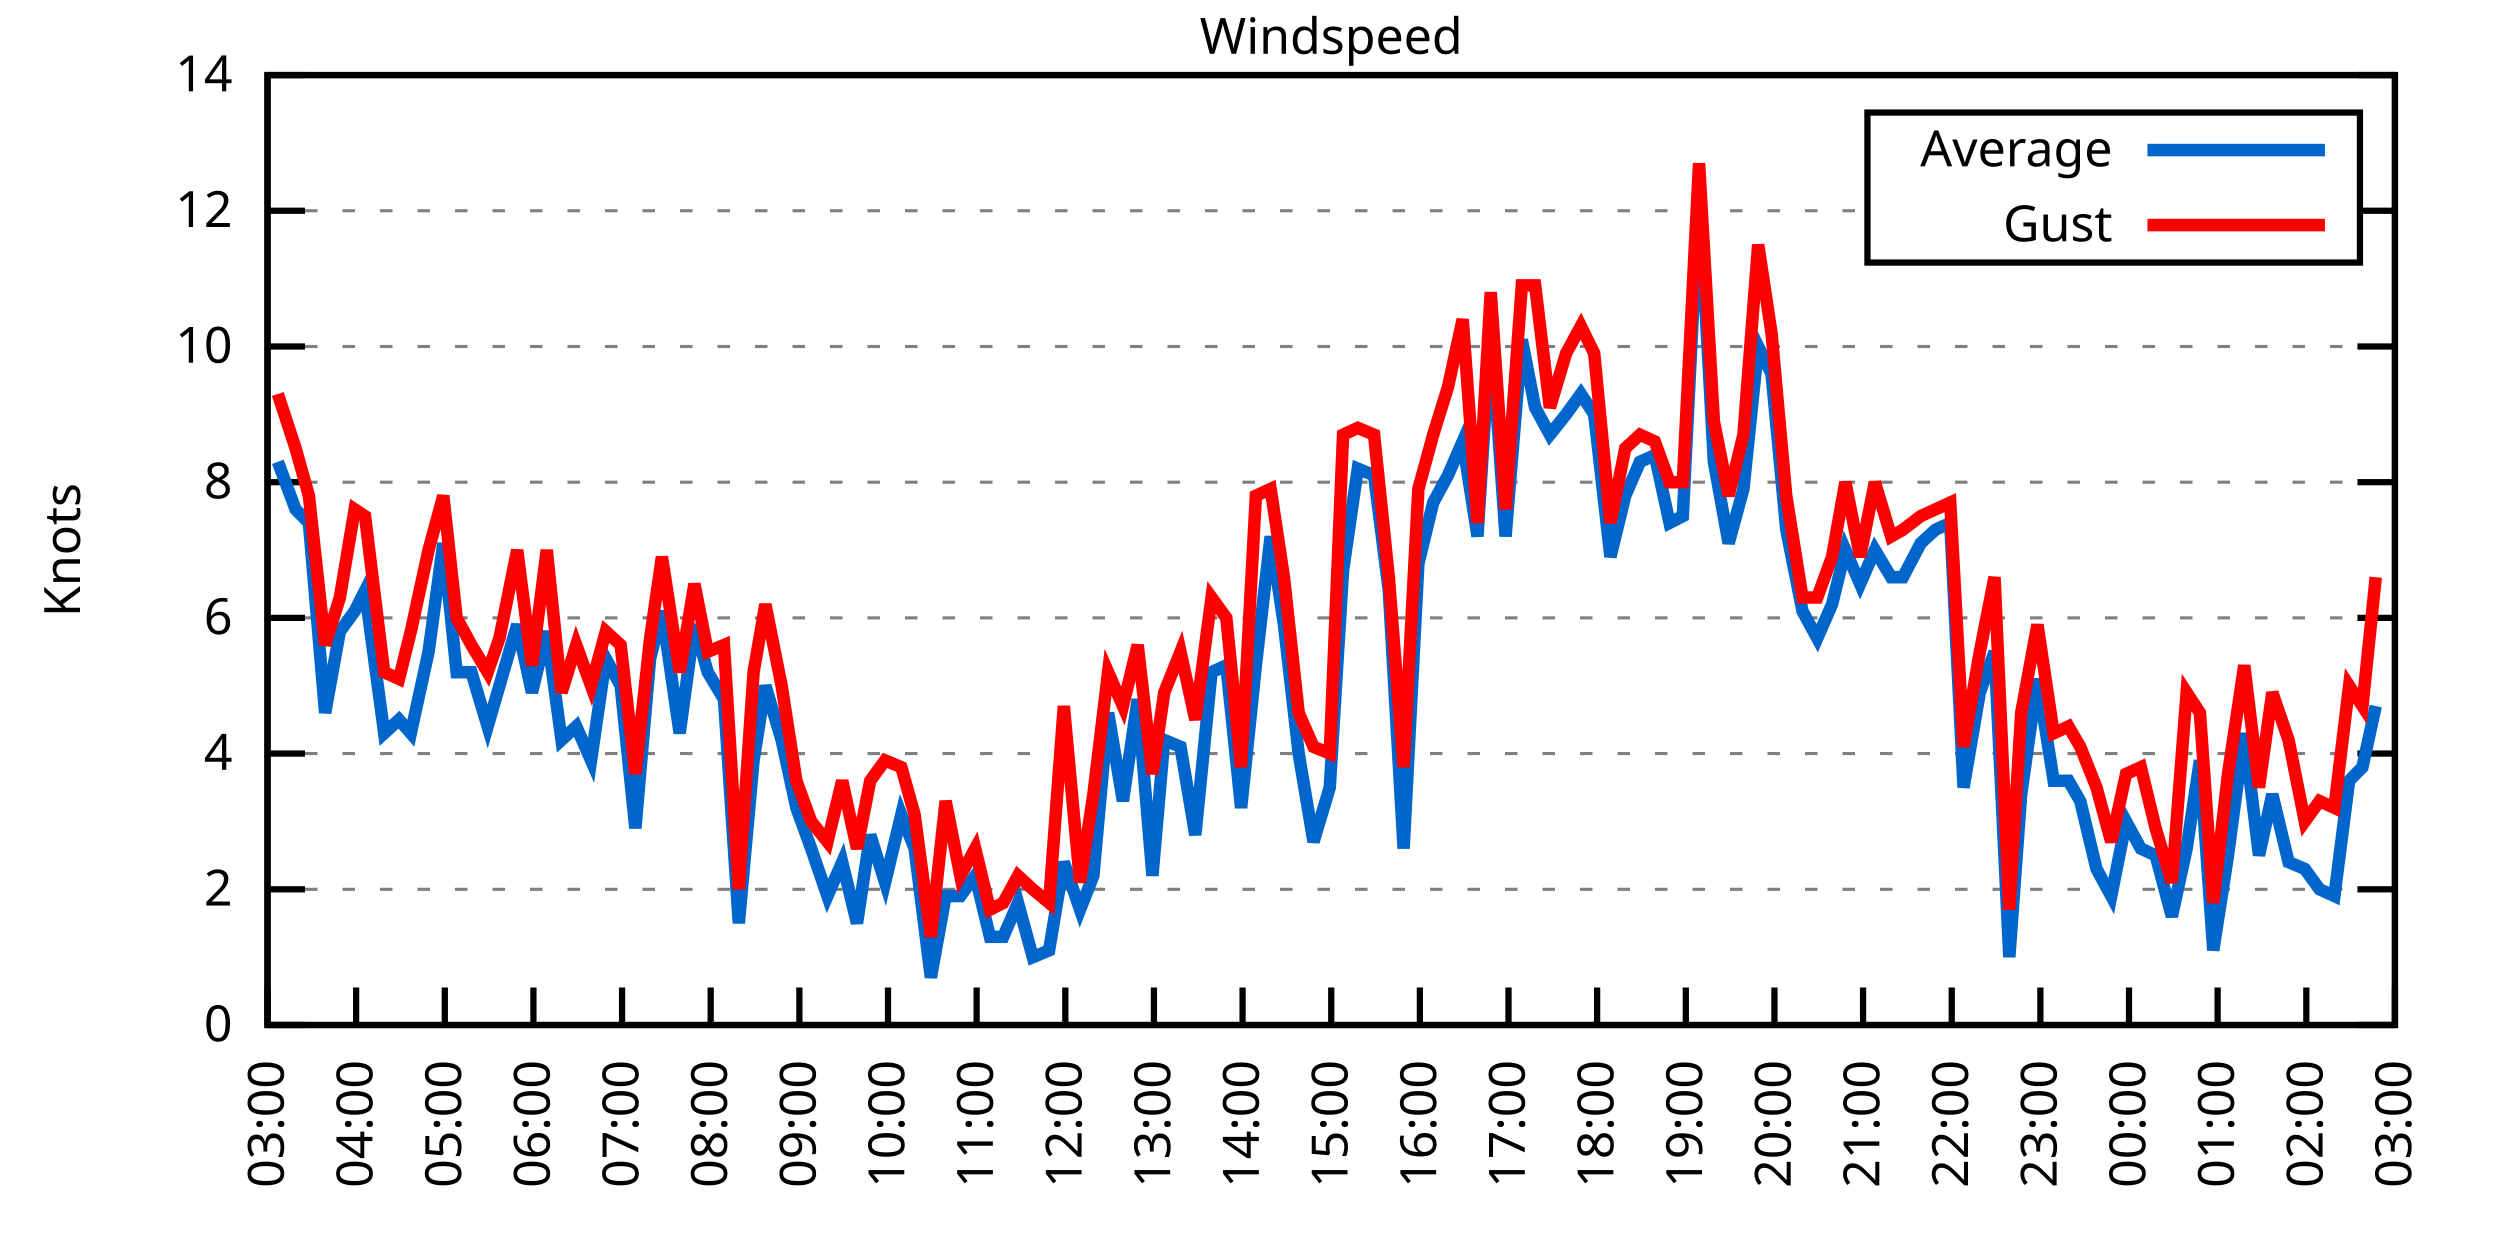
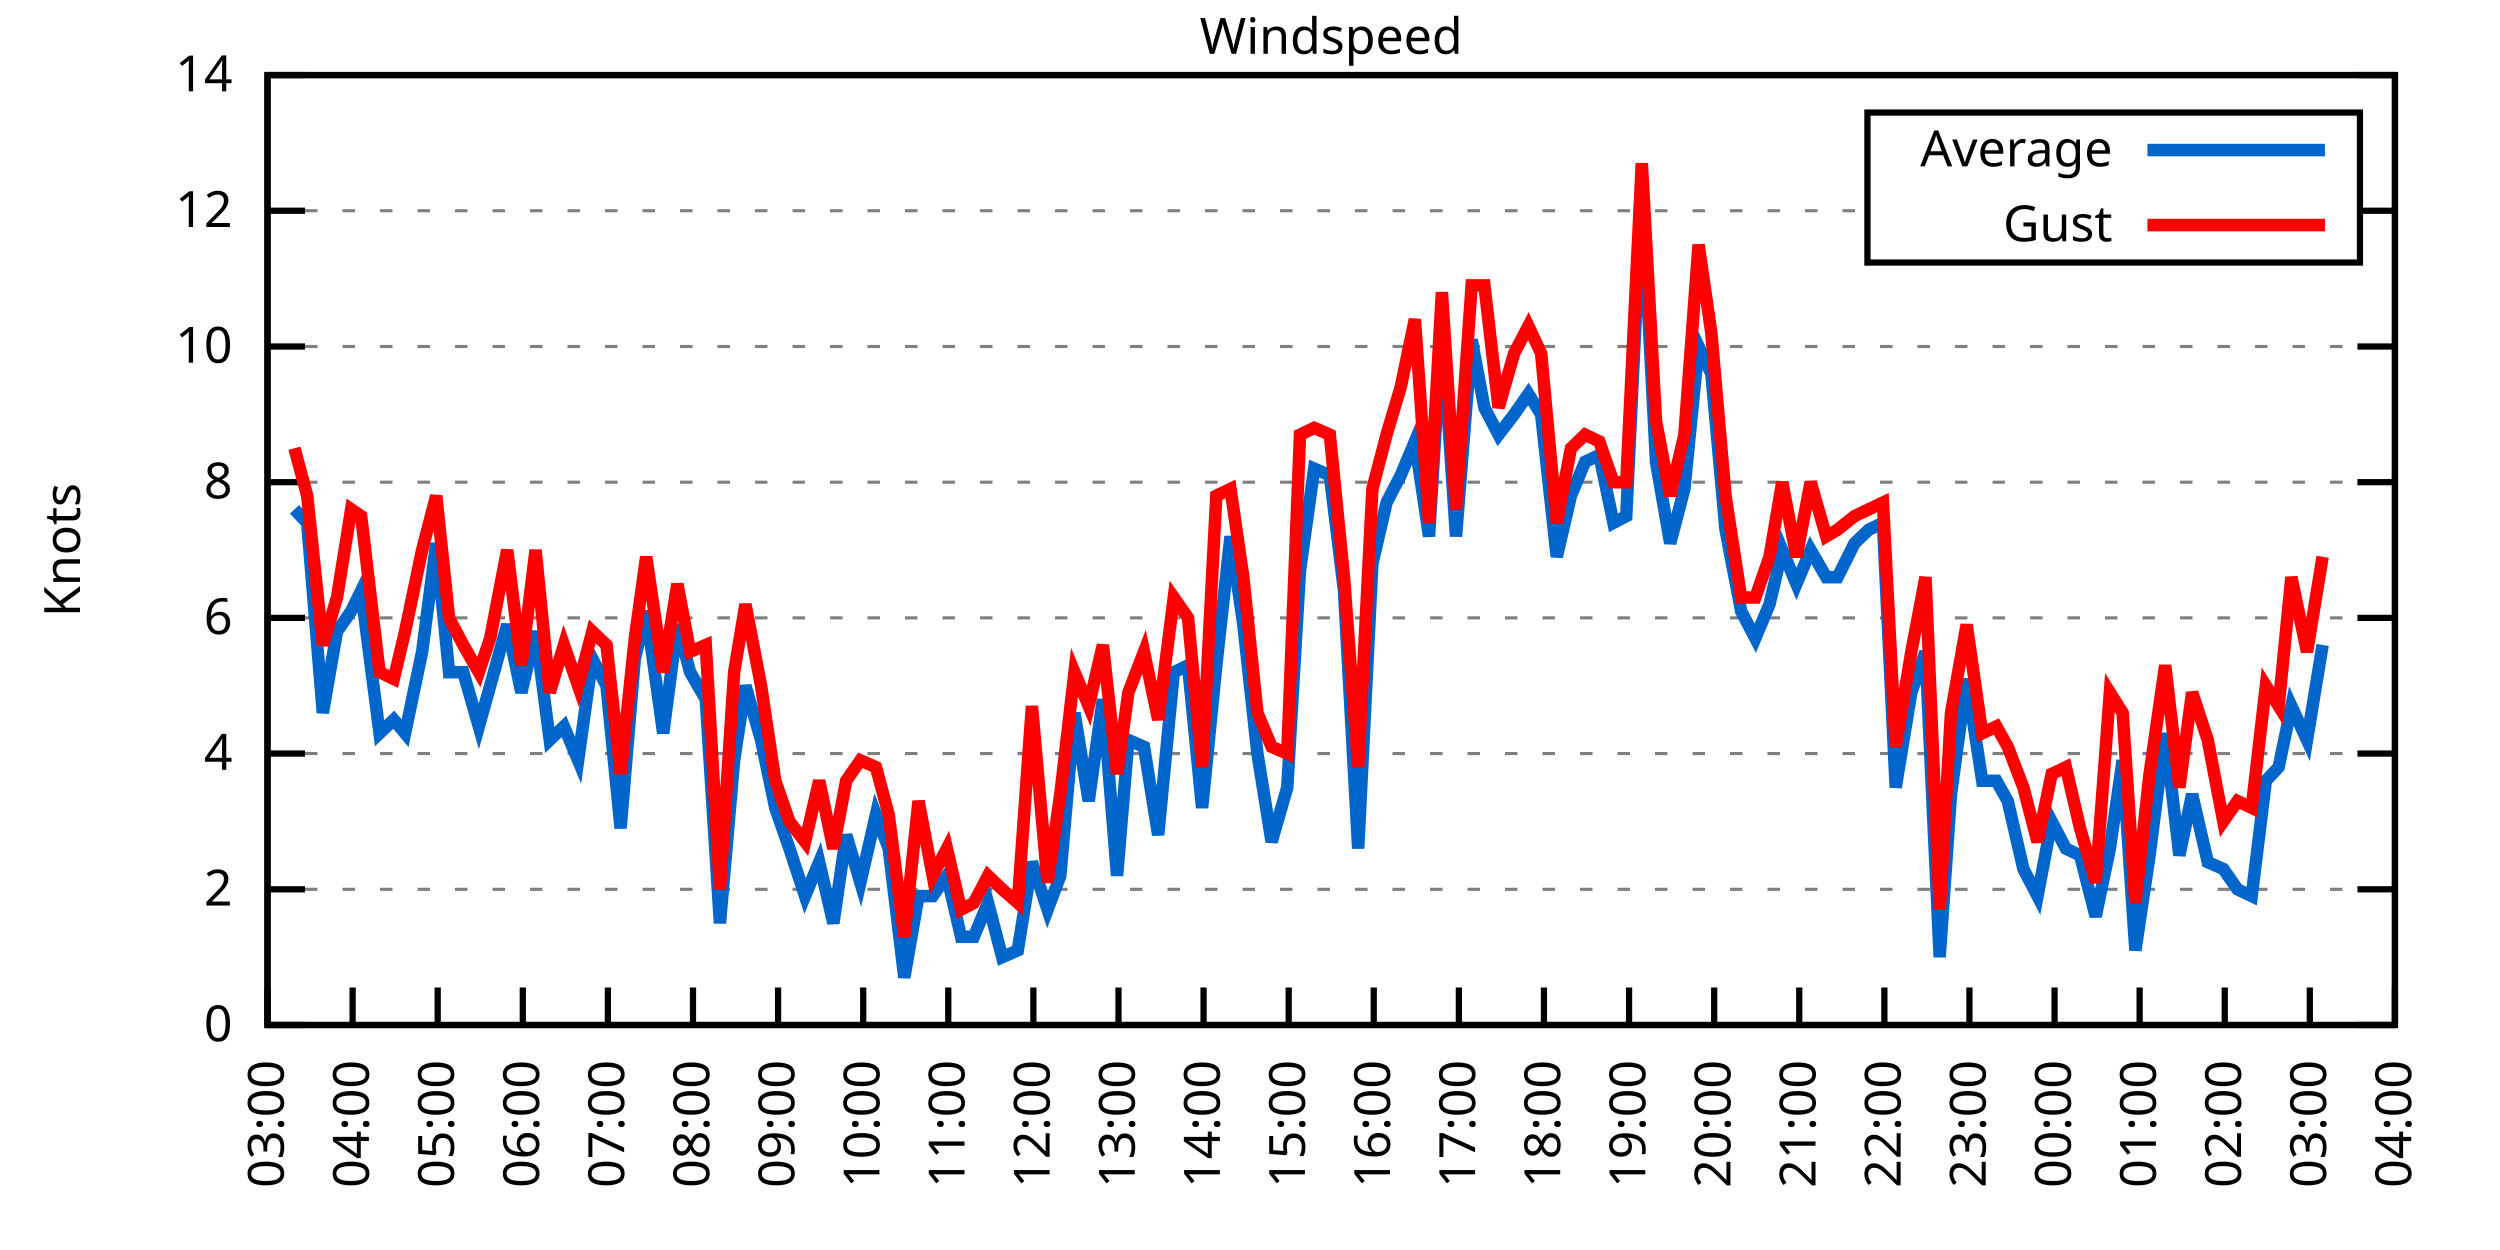
<svg xmlns="http://www.w3.org/2000/svg" xmlns:xlink="http://www.w3.org/1999/xlink" width="400" height="200" viewBox="0 0 400 200">
  <g id="gnuplot_canvas">
    <rect x="0" y="0" width="400" height="200" fill="none" />
    <defs>
      <circle id="gpDot" r="0.5" stroke-width="0.5" stroke="currentColor" />
      <path id="gpPt0" stroke-width="0.333" stroke="currentColor" d="M-1,0 h2 M0,-1 v2" />
      <path id="gpPt1" stroke-width="0.333" stroke="currentColor" d="M-1,-1 L1,1 M1,-1 L-1,1" />
      <path id="gpPt2" stroke-width="0.333" stroke="currentColor" d="M-1,0 L1,0 M0,-1 L0,1 M-1,-1 L1,1 M-1,1 L1,-1" />
      <rect id="gpPt3" stroke-width="0.333" stroke="currentColor" x="-1" y="-1" width="2" height="2" />
      <rect id="gpPt4" stroke-width="0.333" stroke="currentColor" fill="currentColor" x="-1" y="-1" width="2" height="2" />
      <circle id="gpPt5" stroke-width="0.333" stroke="currentColor" cx="0" cy="0" r="1" />
      <use xlink:href="#gpPt5" id="gpPt6" fill="currentColor" stroke="none" />
      <path id="gpPt7" stroke-width="0.333" stroke="currentColor" d="M0,-1.33 L-1.33,0.67 L1.33,0.67 z" />
      <use xlink:href="#gpPt7" id="gpPt8" fill="currentColor" stroke="none" />
      <use xlink:href="#gpPt7" id="gpPt9" stroke="currentColor" transform="rotate(180)" />
      <use xlink:href="#gpPt9" id="gpPt10" fill="currentColor" stroke="none" />
      <use xlink:href="#gpPt3" id="gpPt11" stroke="currentColor" transform="rotate(45)" />
      <use xlink:href="#gpPt11" id="gpPt12" fill="currentColor" stroke="none" />
      <path id="gpPt13" stroke-width="0.333" stroke="currentColor" d="M0,1.330 L1.265,0.411 L0.782,-1.067 L-0.782,-1.076 L-1.265,0.411 z" />
      <use xlink:href="#gpPt13" id="gpPt14" fill="currentColor" stroke="none" />
      <filter id="textbox" filterUnits="objectBoundingBox" x="0" y="0" height="1" width="1">
        <feFlood flood-color="white" flood-opacity="1" result="bgnd" />
        <feComposite in="SourceGraphic" in2="bgnd" operator="atop" />
      </filter>
      <filter id="greybox" filterUnits="objectBoundingBox" x="0" y="0" height="1" width="1">
        <feFlood flood-color="lightgrey" flood-opacity="1" result="grey" />
        <feComposite in="SourceGraphic" in2="grey" operator="atop" />
      </filter>
    </defs>
    <g fill="none" color="white" stroke="currentColor" stroke-width="1.00" stroke-linecap="butt" stroke-linejoin="miter">
</g>
    <g fill="none" color="black" stroke="currentColor" stroke-width="1.00" stroke-linecap="butt" stroke-linejoin="miter">
      <g stroke="none" shape-rendering="crispEdges">
        <polygon fill="rgb(255, 255, 255)" points="42.80,164.00 383.18,164.00 383.18,12.02 42.80,12.02 " />
      </g>
    </g>
    <g fill="none" color="black" stroke="currentColor" stroke-width="1.00" stroke-linecap="butt" stroke-linejoin="miter">
</g>
    <g fill="none" color="black" stroke="black" stroke-width="0.50" stroke-linecap="butt" stroke-linejoin="miter">
</g>
    <g fill="none" color="gray" stroke="currentColor" stroke-width="0.50" stroke-linecap="butt" stroke-linejoin="miter">
      <path stroke="gray" stroke-dasharray="2,4" class="gridline" d="M42.80,164.00 L383.19,164.00  " />
    </g>
    <g fill="none" color="gray" stroke="gray" stroke-width="1.00" stroke-linecap="butt" stroke-linejoin="miter">
</g>
    <g fill="none" color="black" stroke="currentColor" stroke-width="1.00" stroke-linecap="butt" stroke-linejoin="miter">
      <path stroke="black" d="M42.80,164.00 L48.80,164.00 M383.19,164.00 L377.19,164.00  " />
      <g transform="translate(37.20,166.60)" stroke="none" fill="black" font-family="Sans" font-size="8.00" text-anchor="end">
        <text>
          <tspan font-family="Sans"> 0</tspan>
        </text>
      </g>
    </g>
    <g fill="none" color="black" stroke="currentColor" stroke-width="1.00" stroke-linecap="butt" stroke-linejoin="miter">
</g>
    <g fill="none" color="black" stroke="black" stroke-width="0.50" stroke-linecap="butt" stroke-linejoin="miter">
</g>
    <g fill="none" color="gray" stroke="currentColor" stroke-width="0.50" stroke-linecap="butt" stroke-linejoin="miter">
      <path stroke="gray" stroke-dasharray="2,4" class="gridline" d="M42.80,142.29 L383.19,142.29  " />
    </g>
    <g fill="none" color="gray" stroke="gray" stroke-width="1.00" stroke-linecap="butt" stroke-linejoin="miter">
</g>
    <g fill="none" color="black" stroke="currentColor" stroke-width="1.00" stroke-linecap="butt" stroke-linejoin="miter">
      <path stroke="black" d="M42.80,142.29 L48.80,142.29 M383.19,142.29 L377.19,142.29  " />
      <g transform="translate(37.20,144.89)" stroke="none" fill="black" font-family="Sans" font-size="8.00" text-anchor="end">
        <text>
          <tspan font-family="Sans"> 2</tspan>
        </text>
      </g>
    </g>
    <g fill="none" color="black" stroke="currentColor" stroke-width="1.00" stroke-linecap="butt" stroke-linejoin="miter">
</g>
    <g fill="none" color="black" stroke="black" stroke-width="0.50" stroke-linecap="butt" stroke-linejoin="miter">
</g>
    <g fill="none" color="gray" stroke="currentColor" stroke-width="0.50" stroke-linecap="butt" stroke-linejoin="miter">
      <path stroke="gray" stroke-dasharray="2,4" class="gridline" d="M42.80,120.57 L383.19,120.57  " />
    </g>
    <g fill="none" color="gray" stroke="gray" stroke-width="1.00" stroke-linecap="butt" stroke-linejoin="miter">
</g>
    <g fill="none" color="black" stroke="currentColor" stroke-width="1.00" stroke-linecap="butt" stroke-linejoin="miter">
      <path stroke="black" d="M42.80,120.57 L48.80,120.57 M383.19,120.57 L377.19,120.57  " />
      <g transform="translate(37.20,123.17)" stroke="none" fill="black" font-family="Sans" font-size="8.00" text-anchor="end">
        <text>
          <tspan font-family="Sans"> 4</tspan>
        </text>
      </g>
    </g>
    <g fill="none" color="black" stroke="currentColor" stroke-width="1.00" stroke-linecap="butt" stroke-linejoin="miter">
</g>
    <g fill="none" color="black" stroke="black" stroke-width="0.50" stroke-linecap="butt" stroke-linejoin="miter">
</g>
    <g fill="none" color="gray" stroke="currentColor" stroke-width="0.50" stroke-linecap="butt" stroke-linejoin="miter">
      <path stroke="gray" stroke-dasharray="2,4" class="gridline" d="M42.80,98.86 L383.19,98.86  " />
    </g>
    <g fill="none" color="gray" stroke="gray" stroke-width="1.00" stroke-linecap="butt" stroke-linejoin="miter">
</g>
    <g fill="none" color="black" stroke="currentColor" stroke-width="1.00" stroke-linecap="butt" stroke-linejoin="miter">
      <path stroke="black" d="M42.80,98.86 L48.80,98.86 M383.19,98.86 L377.19,98.86  " />
      <g transform="translate(37.20,101.46)" stroke="none" fill="black" font-family="Sans" font-size="8.00" text-anchor="end">
        <text>
          <tspan font-family="Sans"> 6</tspan>
        </text>
      </g>
    </g>
    <g fill="none" color="black" stroke="currentColor" stroke-width="1.00" stroke-linecap="butt" stroke-linejoin="miter">
</g>
    <g fill="none" color="black" stroke="black" stroke-width="0.50" stroke-linecap="butt" stroke-linejoin="miter">
</g>
    <g fill="none" color="gray" stroke="currentColor" stroke-width="0.50" stroke-linecap="butt" stroke-linejoin="miter">
      <path stroke="gray" stroke-dasharray="2,4" class="gridline" d="M42.80,77.15 L383.19,77.15  " />
    </g>
    <g fill="none" color="gray" stroke="gray" stroke-width="1.00" stroke-linecap="butt" stroke-linejoin="miter">
</g>
    <g fill="none" color="black" stroke="currentColor" stroke-width="1.00" stroke-linecap="butt" stroke-linejoin="miter">
      <path stroke="black" d="M42.80,77.15 L48.80,77.15 M383.19,77.15 L377.19,77.15  " />
      <g transform="translate(37.20,79.75)" stroke="none" fill="black" font-family="Sans" font-size="8.00" text-anchor="end">
        <text>
          <tspan font-family="Sans"> 8</tspan>
        </text>
      </g>
    </g>
    <g fill="none" color="black" stroke="currentColor" stroke-width="1.00" stroke-linecap="butt" stroke-linejoin="miter">
</g>
    <g fill="none" color="black" stroke="black" stroke-width="0.50" stroke-linecap="butt" stroke-linejoin="miter">
</g>
    <g fill="none" color="gray" stroke="currentColor" stroke-width="0.50" stroke-linecap="butt" stroke-linejoin="miter">
      <path stroke="gray" stroke-dasharray="2,4" class="gridline" d="M42.80,55.44 L383.19,55.44  " />
    </g>
    <g fill="none" color="gray" stroke="gray" stroke-width="1.00" stroke-linecap="butt" stroke-linejoin="miter">
</g>
    <g fill="none" color="black" stroke="currentColor" stroke-width="1.00" stroke-linecap="butt" stroke-linejoin="miter">
      <path stroke="black" d="M42.80,55.44 L48.80,55.44 M383.19,55.44 L377.19,55.44  " />
      <g transform="translate(37.20,58.04)" stroke="none" fill="black" font-family="Sans" font-size="8.00" text-anchor="end">
        <text>
          <tspan font-family="Sans"> 10</tspan>
        </text>
      </g>
    </g>
    <g fill="none" color="black" stroke="currentColor" stroke-width="1.00" stroke-linecap="butt" stroke-linejoin="miter">
</g>
    <g fill="none" color="black" stroke="black" stroke-width="0.50" stroke-linecap="butt" stroke-linejoin="miter">
</g>
    <g fill="none" color="gray" stroke="currentColor" stroke-width="0.50" stroke-linecap="butt" stroke-linejoin="miter">
      <path stroke="gray" stroke-dasharray="2,4" class="gridline" d="M42.80,33.72 L298.79,33.72 M377.59,33.72 L383.19,33.72  " />
    </g>
    <g fill="none" color="gray" stroke="gray" stroke-width="1.00" stroke-linecap="butt" stroke-linejoin="miter">
</g>
    <g fill="none" color="black" stroke="currentColor" stroke-width="1.00" stroke-linecap="butt" stroke-linejoin="miter">
      <path stroke="black" d="M42.80,33.72 L48.80,33.72 M383.19,33.72 L377.19,33.72  " />
      <g transform="translate(37.20,36.32)" stroke="none" fill="black" font-family="Sans" font-size="8.00" text-anchor="end">
        <text>
          <tspan font-family="Sans"> 12</tspan>
        </text>
      </g>
    </g>
    <g fill="none" color="black" stroke="currentColor" stroke-width="1.00" stroke-linecap="butt" stroke-linejoin="miter">
</g>
    <g fill="none" color="black" stroke="black" stroke-width="0.50" stroke-linecap="butt" stroke-linejoin="miter">
</g>
    <g fill="none" color="gray" stroke="currentColor" stroke-width="0.50" stroke-linecap="butt" stroke-linejoin="miter">
      <path stroke="gray" stroke-dasharray="2,4" class="gridline" d="M42.80,12.01 L383.19,12.01  " />
    </g>
    <g fill="none" color="gray" stroke="gray" stroke-width="1.00" stroke-linecap="butt" stroke-linejoin="miter">
</g>
    <g fill="none" color="black" stroke="currentColor" stroke-width="1.00" stroke-linecap="butt" stroke-linejoin="miter">
      <path stroke="black" d="M42.80,12.01 L48.80,12.01 M383.19,12.01 L377.19,12.01  " />
      <g transform="translate(37.20,14.61)" stroke="none" fill="black" font-family="Sans" font-size="8.00" text-anchor="end">
        <text>
          <tspan font-family="Sans"> 14</tspan>
        </text>
      </g>
    </g>
    <g fill="none" color="black" stroke="currentColor" stroke-width="1.00" stroke-linecap="butt" stroke-linejoin="miter">
      <path stroke="black" d="M42.80,164.00 L42.80,158.00  " />
      <g transform="translate(45.40,169.60) rotate(270.00)" stroke="none" fill="black" font-family="Sans" font-size="8.00" text-anchor="end">
        <text>
          <tspan font-family="Sans">03:00</tspan>
        </text>
      </g>
    </g>
    <g fill="none" color="black" stroke="currentColor" stroke-width="1.00" stroke-linecap="butt" stroke-linejoin="miter">
-       <path stroke="black" d="M56.98,164.00 L56.98,158.00  " />
-       <g transform="translate(59.58,169.60) rotate(270.00)" stroke="none" fill="black" font-family="Sans" font-size="8.00" text-anchor="end">
+       <path stroke="black" d="M56.42,164.00 L56.42,158.00  " />
+       <g transform="translate(59.02,169.60) rotate(270.00)" stroke="none" fill="black" font-family="Sans" font-size="8.00" text-anchor="end">
        <text>
          <tspan font-family="Sans">04:00</tspan>
        </text>
      </g>
    </g>
    <g fill="none" color="black" stroke="currentColor" stroke-width="1.00" stroke-linecap="butt" stroke-linejoin="miter">
-       <path stroke="black" d="M71.17,164.00 L71.17,158.00  " />
-       <g transform="translate(73.77,169.60) rotate(270.00)" stroke="none" fill="black" font-family="Sans" font-size="8.00" text-anchor="end">
+       <path stroke="black" d="M70.03,164.00 L70.03,158.00  " />
+       <g transform="translate(72.63,169.60) rotate(270.00)" stroke="none" fill="black" font-family="Sans" font-size="8.00" text-anchor="end">
        <text>
          <tspan font-family="Sans">05:00</tspan>
        </text>
      </g>
    </g>
    <g fill="none" color="black" stroke="currentColor" stroke-width="1.00" stroke-linecap="butt" stroke-linejoin="miter">
-       <path stroke="black" d="M85.35,164.00 L85.35,158.00  " />
-       <g transform="translate(87.95,169.60) rotate(270.00)" stroke="none" fill="black" font-family="Sans" font-size="8.00" text-anchor="end">
+       <path stroke="black" d="M83.65,164.00 L83.65,158.00  " />
+       <g transform="translate(86.25,169.60) rotate(270.00)" stroke="none" fill="black" font-family="Sans" font-size="8.00" text-anchor="end">
        <text>
          <tspan font-family="Sans">06:00</tspan>
        </text>
      </g>
    </g>
    <g fill="none" color="black" stroke="currentColor" stroke-width="1.00" stroke-linecap="butt" stroke-linejoin="miter">
-       <path stroke="black" d="M99.53,164.00 L99.53,158.00  " />
-       <g transform="translate(102.13,169.60) rotate(270.00)" stroke="none" fill="black" font-family="Sans" font-size="8.00" text-anchor="end">
+       <path stroke="black" d="M97.26,164.00 L97.26,158.00  " />
+       <g transform="translate(99.86,169.60) rotate(270.00)" stroke="none" fill="black" font-family="Sans" font-size="8.00" text-anchor="end">
        <text>
          <tspan font-family="Sans">07:00</tspan>
        </text>
      </g>
    </g>
    <g fill="none" color="black" stroke="currentColor" stroke-width="1.00" stroke-linecap="butt" stroke-linejoin="miter">
-       <path stroke="black" d="M113.71,164.00 L113.71,158.00  " />
-       <g transform="translate(116.31,169.60) rotate(270.00)" stroke="none" fill="black" font-family="Sans" font-size="8.00" text-anchor="end">
+       <path stroke="black" d="M110.88,164.00 L110.88,158.00  " />
+       <g transform="translate(113.48,169.60) rotate(270.00)" stroke="none" fill="black" font-family="Sans" font-size="8.00" text-anchor="end">
        <text>
          <tspan font-family="Sans">08:00</tspan>
        </text>
      </g>
    </g>
    <g fill="none" color="black" stroke="currentColor" stroke-width="1.00" stroke-linecap="butt" stroke-linejoin="miter">
-       <path stroke="black" d="M127.90,164.00 L127.90,158.00  " />
-       <g transform="translate(130.50,169.60) rotate(270.00)" stroke="none" fill="black" font-family="Sans" font-size="8.00" text-anchor="end">
+       <path stroke="black" d="M124.49,164.00 L124.49,158.00  " />
+       <g transform="translate(127.09,169.60) rotate(270.00)" stroke="none" fill="black" font-family="Sans" font-size="8.00" text-anchor="end">
        <text>
          <tspan font-family="Sans">09:00</tspan>
        </text>
      </g>
    </g>
    <g fill="none" color="black" stroke="currentColor" stroke-width="1.00" stroke-linecap="butt" stroke-linejoin="miter">
-       <path stroke="black" d="M142.08,164.00 L142.08,158.00  " />
-       <g transform="translate(144.68,169.60) rotate(270.00)" stroke="none" fill="black" font-family="Sans" font-size="8.00" text-anchor="end">
+       <path stroke="black" d="M138.11,164.00 L138.11,158.00  " />
+       <g transform="translate(140.71,169.60) rotate(270.00)" stroke="none" fill="black" font-family="Sans" font-size="8.00" text-anchor="end">
        <text>
          <tspan font-family="Sans">10:00</tspan>
        </text>
      </g>
    </g>
    <g fill="none" color="black" stroke="currentColor" stroke-width="1.00" stroke-linecap="butt" stroke-linejoin="miter">
-       <path stroke="black" d="M156.26,164.00 L156.26,158.00  " />
-       <g transform="translate(158.86,169.60) rotate(270.00)" stroke="none" fill="black" font-family="Sans" font-size="8.00" text-anchor="end">
+       <path stroke="black" d="M151.72,164.00 L151.72,158.00  " />
+       <g transform="translate(154.32,169.60) rotate(270.00)" stroke="none" fill="black" font-family="Sans" font-size="8.00" text-anchor="end">
        <text>
          <tspan font-family="Sans">11:00</tspan>
        </text>
      </g>
    </g>
    <g fill="none" color="black" stroke="currentColor" stroke-width="1.00" stroke-linecap="butt" stroke-linejoin="miter">
-       <path stroke="black" d="M170.45,164.00 L170.45,158.00  " />
-       <g transform="translate(173.05,169.60) rotate(270.00)" stroke="none" fill="black" font-family="Sans" font-size="8.00" text-anchor="end">
+       <path stroke="black" d="M165.34,164.00 L165.34,158.00  " />
+       <g transform="translate(167.94,169.60) rotate(270.00)" stroke="none" fill="black" font-family="Sans" font-size="8.00" text-anchor="end">
        <text>
          <tspan font-family="Sans">12:00</tspan>
        </text>
      </g>
    </g>
    <g fill="none" color="black" stroke="currentColor" stroke-width="1.00" stroke-linecap="butt" stroke-linejoin="miter">
-       <path stroke="black" d="M184.63,164.00 L184.63,158.00  " />
-       <g transform="translate(187.23,169.60) rotate(270.00)" stroke="none" fill="black" font-family="Sans" font-size="8.00" text-anchor="end">
+       <path stroke="black" d="M178.96,164.00 L178.96,158.00  " />
+       <g transform="translate(181.56,169.60) rotate(270.00)" stroke="none" fill="black" font-family="Sans" font-size="8.00" text-anchor="end">
        <text>
          <tspan font-family="Sans">13:00</tspan>
        </text>
      </g>
    </g>
    <g fill="none" color="black" stroke="currentColor" stroke-width="1.00" stroke-linecap="butt" stroke-linejoin="miter">
-       <path stroke="black" d="M198.81,164.00 L198.81,158.00  " />
-       <g transform="translate(201.41,169.60) rotate(270.00)" stroke="none" fill="black" font-family="Sans" font-size="8.00" text-anchor="end">
+       <path stroke="black" d="M192.57,164.00 L192.57,158.00  " />
+       <g transform="translate(195.17,169.60) rotate(270.00)" stroke="none" fill="black" font-family="Sans" font-size="8.00" text-anchor="end">
        <text>
          <tspan font-family="Sans">14:00</tspan>
        </text>
      </g>
    </g>
    <g fill="none" color="black" stroke="currentColor" stroke-width="1.00" stroke-linecap="butt" stroke-linejoin="miter">
-       <path stroke="black" d="M213.00,164.00 L213.00,158.00  " />
-       <g transform="translate(215.60,169.60) rotate(270.00)" stroke="none" fill="black" font-family="Sans" font-size="8.00" text-anchor="end">
+       <path stroke="black" d="M206.19,164.00 L206.19,158.00  " />
+       <g transform="translate(208.79,169.60) rotate(270.00)" stroke="none" fill="black" font-family="Sans" font-size="8.00" text-anchor="end">
        <text>
          <tspan font-family="Sans">15:00</tspan>
        </text>
      </g>
    </g>
    <g fill="none" color="black" stroke="currentColor" stroke-width="1.00" stroke-linecap="butt" stroke-linejoin="miter">
-       <path stroke="black" d="M227.18,164.00 L227.18,158.00  " />
-       <g transform="translate(229.78,169.60) rotate(270.00)" stroke="none" fill="black" font-family="Sans" font-size="8.00" text-anchor="end">
+       <path stroke="black" d="M219.80,164.00 L219.80,158.00  " />
+       <g transform="translate(222.40,169.60) rotate(270.00)" stroke="none" fill="black" font-family="Sans" font-size="8.00" text-anchor="end">
        <text>
          <tspan font-family="Sans">16:00</tspan>
        </text>
      </g>
    </g>
    <g fill="none" color="black" stroke="currentColor" stroke-width="1.00" stroke-linecap="butt" stroke-linejoin="miter">
-       <path stroke="black" d="M241.36,164.00 L241.36,158.00  " />
-       <g transform="translate(243.96,169.60) rotate(270.00)" stroke="none" fill="black" font-family="Sans" font-size="8.00" text-anchor="end">
+       <path stroke="black" d="M233.42,164.00 L233.42,158.00  " />
+       <g transform="translate(236.02,169.60) rotate(270.00)" stroke="none" fill="black" font-family="Sans" font-size="8.00" text-anchor="end">
        <text>
          <tspan font-family="Sans">17:00</tspan>
        </text>
      </g>
    </g>
    <g fill="none" color="black" stroke="currentColor" stroke-width="1.00" stroke-linecap="butt" stroke-linejoin="miter">
-       <path stroke="black" d="M255.54,164.00 L255.54,158.00  " />
-       <g transform="translate(258.14,169.60) rotate(270.00)" stroke="none" fill="black" font-family="Sans" font-size="8.00" text-anchor="end">
+       <path stroke="black" d="M247.03,164.00 L247.03,158.00  " />
+       <g transform="translate(249.63,169.60) rotate(270.00)" stroke="none" fill="black" font-family="Sans" font-size="8.00" text-anchor="end">
        <text>
          <tspan font-family="Sans">18:00</tspan>
        </text>
      </g>
    </g>
    <g fill="none" color="black" stroke="currentColor" stroke-width="1.00" stroke-linecap="butt" stroke-linejoin="miter">
-       <path stroke="black" d="M269.73,164.00 L269.73,158.00  " />
-       <g transform="translate(272.33,169.60) rotate(270.00)" stroke="none" fill="black" font-family="Sans" font-size="8.00" text-anchor="end">
+       <path stroke="black" d="M260.65,164.00 L260.65,158.00  " />
+       <g transform="translate(263.25,169.60) rotate(270.00)" stroke="none" fill="black" font-family="Sans" font-size="8.00" text-anchor="end">
        <text>
          <tspan font-family="Sans">19:00</tspan>
        </text>
      </g>
    </g>
    <g fill="none" color="black" stroke="currentColor" stroke-width="1.00" stroke-linecap="butt" stroke-linejoin="miter">
-       <path stroke="black" d="M283.91,164.00 L283.91,158.00  " />
-       <g transform="translate(286.51,169.60) rotate(270.00)" stroke="none" fill="black" font-family="Sans" font-size="8.00" text-anchor="end">
+       <path stroke="black" d="M274.27,164.00 L274.27,158.00  " />
+       <g transform="translate(276.87,169.60) rotate(270.00)" stroke="none" fill="black" font-family="Sans" font-size="8.00" text-anchor="end">
        <text>
          <tspan font-family="Sans">20:00</tspan>
        </text>
      </g>
    </g>
    <g fill="none" color="black" stroke="currentColor" stroke-width="1.00" stroke-linecap="butt" stroke-linejoin="miter">
-       <path stroke="black" d="M298.09,164.00 L298.09,158.00  " />
-       <g transform="translate(300.69,169.60) rotate(270.00)" stroke="none" fill="black" font-family="Sans" font-size="8.00" text-anchor="end">
+       <path stroke="black" d="M287.88,164.00 L287.88,158.00  " />
+       <g transform="translate(290.48,169.60) rotate(270.00)" stroke="none" fill="black" font-family="Sans" font-size="8.00" text-anchor="end">
        <text>
          <tspan font-family="Sans">21:00</tspan>
        </text>
      </g>
    </g>
    <g fill="none" color="black" stroke="currentColor" stroke-width="1.00" stroke-linecap="butt" stroke-linejoin="miter">
-       <path stroke="black" d="M312.28,164.00 L312.28,158.00  " />
-       <g transform="translate(314.88,169.60) rotate(270.00)" stroke="none" fill="black" font-family="Sans" font-size="8.00" text-anchor="end">
+       <path stroke="black" d="M301.50,164.00 L301.50,158.00  " />
+       <g transform="translate(304.10,169.60) rotate(270.00)" stroke="none" fill="black" font-family="Sans" font-size="8.00" text-anchor="end">
        <text>
          <tspan font-family="Sans">22:00</tspan>
        </text>
      </g>
    </g>
    <g fill="none" color="black" stroke="currentColor" stroke-width="1.00" stroke-linecap="butt" stroke-linejoin="miter">
-       <path stroke="black" d="M326.46,164.00 L326.46,158.00  " />
-       <g transform="translate(329.06,169.60) rotate(270.00)" stroke="none" fill="black" font-family="Sans" font-size="8.00" text-anchor="end">
+       <path stroke="black" d="M315.11,164.00 L315.11,158.00  " />
+       <g transform="translate(317.71,169.60) rotate(270.00)" stroke="none" fill="black" font-family="Sans" font-size="8.00" text-anchor="end">
        <text>
          <tspan font-family="Sans">23:00</tspan>
        </text>
      </g>
    </g>
    <g fill="none" color="black" stroke="currentColor" stroke-width="1.00" stroke-linecap="butt" stroke-linejoin="miter">
-       <path stroke="black" d="M340.64,164.00 L340.64,158.00  " />
-       <g transform="translate(343.24,169.60) rotate(270.00)" stroke="none" fill="black" font-family="Sans" font-size="8.00" text-anchor="end">
+       <path stroke="black" d="M328.73,164.00 L328.73,158.00  " />
+       <g transform="translate(331.33,169.60) rotate(270.00)" stroke="none" fill="black" font-family="Sans" font-size="8.00" text-anchor="end">
        <text>
          <tspan font-family="Sans">00:00</tspan>
        </text>
      </g>
    </g>
    <g fill="none" color="black" stroke="currentColor" stroke-width="1.00" stroke-linecap="butt" stroke-linejoin="miter">
-       <path stroke="black" d="M354.82,164.00 L354.82,158.00  " />
-       <g transform="translate(357.42,169.60) rotate(270.00)" stroke="none" fill="black" font-family="Sans" font-size="8.00" text-anchor="end">
+       <path stroke="black" d="M342.34,164.00 L342.34,158.00  " />
+       <g transform="translate(344.94,169.60) rotate(270.00)" stroke="none" fill="black" font-family="Sans" font-size="8.00" text-anchor="end">
        <text>
          <tspan font-family="Sans">01:00</tspan>
        </text>
      </g>
    </g>
    <g fill="none" color="black" stroke="currentColor" stroke-width="1.00" stroke-linecap="butt" stroke-linejoin="miter">
-       <path stroke="black" d="M369.01,164.00 L369.01,158.00  " />
-       <g transform="translate(371.61,169.60) rotate(270.00)" stroke="none" fill="black" font-family="Sans" font-size="8.00" text-anchor="end">
+       <path stroke="black" d="M355.96,164.00 L355.96,158.00  " />
+       <g transform="translate(358.56,169.60) rotate(270.00)" stroke="none" fill="black" font-family="Sans" font-size="8.00" text-anchor="end">
        <text>
          <tspan font-family="Sans">02:00</tspan>
+         </text>
+       </g>
+     </g>
+     <g fill="none" color="black" stroke="currentColor" stroke-width="1.00" stroke-linecap="butt" stroke-linejoin="miter">
+       <path stroke="black" d="M369.57,164.00 L369.57,158.00  " />
+       <g transform="translate(372.17,169.60) rotate(270.00)" stroke="none" fill="black" font-family="Sans" font-size="8.00" text-anchor="end">
+         <text>
+           <tspan font-family="Sans">03:00</tspan>
        </text>
      </g>
    </g>
    <g fill="none" color="black" stroke="currentColor" stroke-width="1.00" stroke-linecap="butt" stroke-linejoin="miter">
      <path stroke="black" d="M383.19,164.00 L383.19,158.00  " />
      <g transform="translate(385.79,169.60) rotate(270.00)" stroke="none" fill="black" font-family="Sans" font-size="8.00" text-anchor="end">
        <text>
-           <tspan font-family="Sans">03:00</tspan>
+           <tspan font-family="Sans">04:00</tspan>
        </text>
      </g>
    </g>
    <g fill="none" color="black" stroke="currentColor" stroke-width="1.00" stroke-linecap="butt" stroke-linejoin="miter">
</g>
    <g fill="none" color="black" stroke="currentColor" stroke-width="1.00" stroke-linecap="butt" stroke-linejoin="miter">
      <path stroke="black" d="M42.80,12.01 L42.80,164.00 L383.19,164.00 L383.19,12.01 L42.80,12.01 Z  " />
    </g>
    <g fill="none" color="black" stroke="currentColor" stroke-width="1.00" stroke-linecap="butt" stroke-linejoin="miter">
</g>
    <g fill="none" color="black" stroke="currentColor" stroke-width="1.00" stroke-linecap="butt" stroke-linejoin="miter">
      <path stroke="black" d="M298.79,42.01 L298.79,18.01 L377.59,18.01 L377.59,42.01 L298.79,42.01 Z  " />
    </g>
    <g id="Windspeed_plot_1">
      <g fill="none" color="white" stroke="black" stroke-width="2.00" stroke-linecap="butt" stroke-linejoin="miter">
</g>
      <g fill="none" color="black" stroke="currentColor" stroke-width="2.00" stroke-linecap="butt" stroke-linejoin="miter">
        <g transform="translate(337.99,26.61)" stroke="none" fill="black" font-family="Sans" font-size="8.00" text-anchor="end">
          <text>
            <tspan font-family="Sans">Average</tspan>
          </text>
        </g>
      </g>
      <g fill="none" color="black" stroke="currentColor" stroke-width="2.00" stroke-linecap="butt" stroke-linejoin="miter">
-         <path stroke="rgb(  0, 102, 204)" d="M343.59,24.01 L371.99,24.01 M44.45,73.89 L47.29,81.49 L49.42,83.66 L52.02,114.06 L54.38,101.03 L56.75,97.78   L58.40,94.52 L61.47,117.32 L63.84,115.15 L65.73,117.32 L68.57,104.29 L70.93,86.92 L73.06,107.55 L75.42,107.55   L78.02,116.23 L79.91,109.72 L82.75,99.95 L85.11,110.80 L87.48,101.03 L89.84,118.40 L92.20,116.23 L94.57,121.66   L96.93,105.38 L99.30,109.72 L101.66,132.52 L104.02,105.38 L105.91,97.78 L108.75,117.32 L111.11,99.95 L113.24,107.55   L115.84,111.89 L118.21,147.72 L120.57,121.66 L122.46,109.72 L125.06,118.40 L127.42,129.26 L129.79,135.77 L132.39,143.37   L134.75,137.94 L137.12,147.72 L139.24,133.60 L141.61,141.20 L144.21,130.35 L146.34,135.77 L148.94,156.40 L151.30,143.37   L153.66,143.37 L156.03,140.12 L158.39,149.89 L160.52,149.89 L162.88,144.46 L165.25,153.14 L167.85,152.06 L170.21,137.94   L172.81,145.54 L174.94,140.12 L177.30,114.06 L179.67,128.17 L182.03,111.89 L184.39,140.12 L186.28,118.40 L188.88,119.49   L191.25,133.60 L193.85,107.55 L196.21,106.46 L198.58,129.26 L200.94,106.46 L203.30,85.83 L205.43,99.95 L207.79,120.57   L210.16,134.69 L212.76,126.00 L214.89,91.26 L217.25,74.98 L219.85,76.06 L222.21,94.52 L224.58,135.77 L226.94,90.18   L229.31,80.41 L231.67,76.06 L234.03,70.63 L236.40,85.83 L238.52,52.18 L240.89,85.83 L243.49,54.35 L245.62,65.21   L247.98,69.55 L250.58,66.29 L252.94,63.04 L255.07,66.29 L257.67,89.09 L260.04,79.32 L262.40,73.89 L264.76,72.81   L267.13,83.66 L269.25,82.58 L271.85,30.47 L274.22,73.89 L276.58,86.92 L278.95,78.23 L281.31,55.44 L283.44,59.78   L285.80,84.75 L288.40,97.78 L290.76,102.12 L293.13,96.69 L295.26,88.00 L297.62,93.43 L299.98,88.00 L302.58,92.35   L304.47,92.35 L307.31,86.92 L309.68,84.75 L312.04,83.66 L314.17,126.00 L316.77,110.80 L319.13,104.29 L321.49,153.14   L323.39,127.09 L325.99,108.63 L328.59,124.92 L330.95,124.92 L332.84,128.17 L335.44,139.03 L337.80,143.37 L340.17,131.43   L342.53,135.77 L344.90,136.86 L347.50,146.63 L349.86,135.77 L351.99,121.66 L354.12,152.06 L356.48,136.86 L359.08,117.32   L361.44,136.86 L363.57,127.09 L366.17,137.94 L368.77,139.03 L371.13,142.29 L373.50,143.37 L375.86,124.92 L377.99,122.75   L380.12,112.97  " />
+         <path stroke="rgb(  0, 102, 204)" d="M343.59,24.01 L371.99,24.01 M47.11,81.49 L49.15,83.66 L51.65,114.06 L53.92,101.03 L56.19,97.78 L57.78,94.52   L60.73,117.32 L63.00,115.15 L64.81,117.32 L67.54,104.29 L69.80,86.92 L71.85,107.55 L74.12,107.55 L76.61,116.23   L78.43,109.72 L81.15,99.95 L83.42,110.80 L85.69,101.03 L87.96,118.40 L90.23,116.23 L92.50,121.66 L94.77,105.38   L97.04,109.72 L99.30,132.52 L101.57,105.38 L103.39,97.78 L106.11,117.32 L108.38,99.95 L110.42,107.55 L112.92,111.89   L115.19,147.72 L117.46,121.66 L119.27,109.72 L121.77,118.40 L124.04,129.26 L126.31,135.77 L128.81,143.37 L131.07,137.94   L133.34,147.72 L135.39,133.60 L137.66,141.20 L140.15,130.35 L142.19,135.77 L144.69,156.40 L146.96,143.37 L149.23,143.37   L151.50,140.12 L153.77,149.89 L155.81,149.89 L158.08,144.46 L160.35,153.14 L162.84,152.06 L165.11,137.94 L167.61,145.54   L169.65,140.12 L171.92,114.06 L174.19,128.17 L176.46,111.89 L178.73,140.12 L180.54,118.40 L183.04,119.49 L185.31,133.60   L187.81,107.55 L190.08,106.46 L192.34,129.26 L194.61,106.46 L196.88,85.83 L198.93,99.95 L201.19,120.57 L203.46,134.69   L205.96,126.00 L208.00,91.26 L210.27,74.98 L212.77,76.06 L215.04,94.52 L217.31,135.77 L219.58,90.18 L221.85,80.41   L224.11,76.06 L226.38,70.63 L228.65,85.83 L230.70,52.18 L232.96,85.83 L235.46,54.35 L237.50,65.21 L239.77,69.55   L242.27,66.29 L244.54,63.04 L246.58,66.29 L249.08,89.09 L251.35,79.32 L253.61,73.89 L255.88,72.81 L258.15,83.66   L260.20,82.58 L262.69,30.47 L264.96,73.89 L267.23,86.92 L269.50,78.23 L271.77,55.44 L273.81,59.78 L276.08,84.75   L278.58,97.78 L280.85,102.12 L283.12,96.69 L285.16,88.00 L287.43,93.43 L289.70,88.00 L292.19,92.35 L294.01,92.35   L296.73,86.92 L299.00,84.75 L301.27,83.66 L303.31,126.00 L305.81,110.80 L308.08,104.29 L310.35,153.14 L312.16,127.09   L314.66,108.63 L317.15,124.92 L319.42,124.92 L321.24,128.17 L323.74,139.03 L326.00,143.37 L328.27,131.43 L330.54,135.77   L332.81,136.86 L335.31,146.63 L337.58,135.77 L339.62,121.66 L341.66,152.06 L343.93,136.86 L346.43,117.32 L348.70,136.86   L350.74,127.09 L353.24,137.94 L355.73,139.03 L358.00,142.29 L360.27,143.37 L362.54,124.92 L364.58,122.75 L366.62,112.97   L369.12,118.40 L371.62,103.20  " />
      </g>
    </g>
    <g id="Windspeed_plot_2">
      <g fill="none" color="black" stroke="currentColor" stroke-width="2.00" stroke-linecap="butt" stroke-linejoin="miter">
        <g transform="translate(337.99,38.61)" stroke="none" fill="black" font-family="Sans" font-size="8.00" text-anchor="end">
          <text>
            <tspan font-family="Sans">Gust</tspan>
          </text>
        </g>
      </g>
      <g fill="none" color="black" stroke="currentColor" stroke-width="2.00" stroke-linecap="butt" stroke-linejoin="miter">
-         <path stroke="rgb(255,   0,   0)" d="M343.59,36.01 L371.99,36.01 M44.45,63.04 L47.29,71.72 L49.42,79.32 L52.02,103.20 L54.38,95.60 L56.75,81.49   L58.40,82.58 L61.47,107.55 L63.84,108.63 L65.73,101.03 L68.57,88.00 L70.93,79.32 L73.06,98.86 L75.42,103.20   L78.02,107.55 L79.91,102.12 L82.75,88.00 L85.11,106.46 L87.48,88.00 L89.84,110.80 L92.20,103.20 L94.57,109.72   L96.93,101.03 L99.30,103.20 L101.66,123.83 L104.02,102.12 L105.91,89.09 L108.75,107.55 L111.11,93.43 L113.24,104.29   L115.84,103.20 L118.21,142.29 L120.57,107.55 L122.46,96.69 L125.06,109.72 L127.42,124.92 L129.79,131.43 L132.39,134.69   L134.75,124.92 L137.12,135.77 L139.24,124.92 L141.61,121.66 L144.21,122.75 L146.34,130.35 L148.94,149.89 L151.30,128.17   L153.66,140.12 L156.03,135.77 L158.39,145.54 L160.52,144.46 L162.88,140.12 L165.25,142.29 L167.85,144.46 L170.21,112.97   L172.81,141.20 L174.94,127.09 L177.30,107.55 L179.67,112.97 L182.03,103.20 L184.39,123.83 L186.28,110.80 L188.88,104.29   L191.25,115.15 L193.85,95.60 L196.21,98.86 L198.58,122.75 L200.94,79.32 L203.30,78.23 L205.43,92.35 L207.79,114.06   L210.16,119.49 L212.76,120.57 L214.89,69.55 L217.25,68.46 L219.85,69.55 L222.21,92.35 L224.58,122.75 L226.94,78.23   L229.31,69.55 L231.67,61.95 L234.03,51.09 L236.40,83.66 L238.52,46.75 L240.89,81.49 L243.49,45.66 L245.62,45.66   L247.98,65.21 L250.58,56.52 L252.94,52.18 L255.07,56.52 L257.67,83.66 L260.04,71.72 L262.40,69.55 L264.76,70.63   L267.13,77.15 L269.25,77.15 L271.85,26.12 L274.22,67.38 L276.58,79.32 L278.95,69.55 L281.31,39.15 L283.44,53.26   L285.80,79.32 L288.40,95.60 L290.76,95.60 L293.13,89.09 L295.26,77.15 L297.62,89.09 L299.98,77.15 L302.58,85.83   L304.47,84.75 L307.31,82.58 L309.68,81.49 L312.04,80.41 L314.17,119.49 L316.77,104.29 L319.13,92.35 L321.49,145.54   L323.39,114.06 L325.99,99.95 L328.59,117.32 L330.95,116.23 L332.84,119.49 L335.44,126.00 L337.80,134.69 L340.17,123.83   L342.53,122.75 L344.90,132.52 L347.50,141.20 L349.86,110.80 L351.99,114.06 L354.12,144.46 L356.48,123.83 L359.08,106.46   L361.44,126.00 L363.57,110.80 L366.17,118.40 L368.77,131.43 L371.13,128.17 L373.50,129.26 L375.86,109.72 L377.99,112.97   L380.12,92.35  " />
+         <path stroke="rgb(255,   0,   0)" d="M343.59,36.01 L371.99,36.01 M47.11,71.72 L49.15,79.32 L51.65,103.20 L53.92,95.60 L56.19,81.49 L57.78,82.58   L60.73,107.55 L63.00,108.63 L64.81,101.03 L67.54,88.00 L69.80,79.32 L71.85,98.86 L74.12,103.20 L76.61,107.55   L78.43,102.12 L81.15,88.00 L83.42,106.46 L85.69,88.00 L87.96,110.80 L90.23,103.20 L92.50,109.72 L94.77,101.03   L97.04,103.20 L99.30,123.83 L101.57,102.12 L103.39,89.09 L106.11,107.55 L108.38,93.43 L110.42,104.29 L112.92,103.20   L115.19,142.29 L117.46,107.55 L119.27,96.69 L121.77,109.72 L124.04,124.92 L126.31,131.43 L128.81,134.69 L131.07,124.92   L133.34,135.77 L135.39,124.92 L137.66,121.66 L140.15,122.75 L142.19,130.35 L144.69,149.89 L146.96,128.17 L149.23,140.12   L151.50,135.77 L153.77,145.54 L155.81,144.46 L158.08,140.12 L160.35,142.29 L162.84,144.46 L165.11,112.97 L167.61,141.20   L169.65,127.09 L171.92,107.55 L174.19,112.97 L176.46,103.20 L178.73,123.83 L180.54,110.80 L183.04,104.29 L185.31,115.15   L187.81,95.60 L190.08,98.86 L192.34,122.75 L194.61,79.32 L196.88,78.23 L198.93,92.35 L201.19,114.06 L203.46,119.49   L205.96,120.57 L208.00,69.55 L210.27,68.46 L212.77,69.55 L215.04,92.35 L217.31,122.75 L219.58,78.23 L221.85,69.55   L224.11,61.95 L226.38,51.09 L228.65,83.66 L230.70,46.75 L232.96,81.49 L235.46,45.66 L237.50,45.66 L239.77,65.21   L242.27,56.52 L244.54,52.18 L246.58,56.52 L249.08,83.66 L251.35,71.72 L253.61,69.55 L255.88,70.63 L258.15,77.15   L260.20,77.15 L262.69,26.12 L264.96,67.38 L267.23,79.32 L269.50,69.55 L271.77,39.15 L273.81,53.26 L276.08,79.32   L278.58,95.60 L280.85,95.60 L283.12,89.09 L285.16,77.15 L287.43,89.09 L289.70,77.15 L292.19,85.83 L294.01,84.75   L296.73,82.58 L299.00,81.49 L301.27,80.41 L303.31,119.49 L305.81,104.29 L308.08,92.35 L310.35,145.54 L312.16,114.06   L314.66,99.95 L317.15,117.32 L319.42,116.23 L321.24,119.49 L323.74,126.00 L326.00,134.69 L328.27,123.83 L330.54,122.75   L332.81,132.52 L335.31,141.20 L337.58,110.80 L339.62,114.06 L341.66,144.46 L343.93,123.83 L346.43,106.46 L348.70,126.00   L350.74,110.80 L353.24,118.40 L355.73,131.43 L358.00,128.17 L360.27,129.26 L362.54,109.72 L364.58,112.97 L366.62,92.35   L369.12,104.29 L371.62,89.09  " />
      </g>
    </g>
    <g fill="none" color="black" stroke="currentColor" stroke-width="2.00" stroke-linecap="butt" stroke-linejoin="miter">
</g>
    <g fill="none" color="black" stroke="black" stroke-width="1.00" stroke-linecap="butt" stroke-linejoin="miter">
</g>
    <g fill="none" color="black" stroke="currentColor" stroke-width="1.00" stroke-linecap="butt" stroke-linejoin="miter">
      <path stroke="black" d="M42.80,12.01 L42.80,164.00 L383.19,164.00 L383.19,12.01 L42.80,12.01 Z  " />
      <g transform="translate(12.80,88.01) rotate(270.00)" stroke="none" fill="black" font-family="Sans" font-size="8.00" text-anchor="middle">
        <text>
          <tspan font-family="Sans">Knots</tspan>
        </text>
      </g>
    </g>
    <g fill="none" color="black" stroke="currentColor" stroke-width="1.00" stroke-linecap="butt" stroke-linejoin="miter">
</g>
    <g fill="none" color="black" stroke="currentColor" stroke-width="1.00" stroke-linecap="butt" stroke-linejoin="miter">
      <g transform="translate(212.99,8.61)" stroke="none" fill="black" font-family="Sans" font-size="8.00" text-anchor="middle">
        <text>
          <tspan font-family="Sans">Windspeed</tspan>
        </text>
      </g>
    </g>
    <g fill="none" color="black" stroke="currentColor" stroke-width="1.00" stroke-linecap="butt" stroke-linejoin="miter">
</g>
  </g>
</svg>
